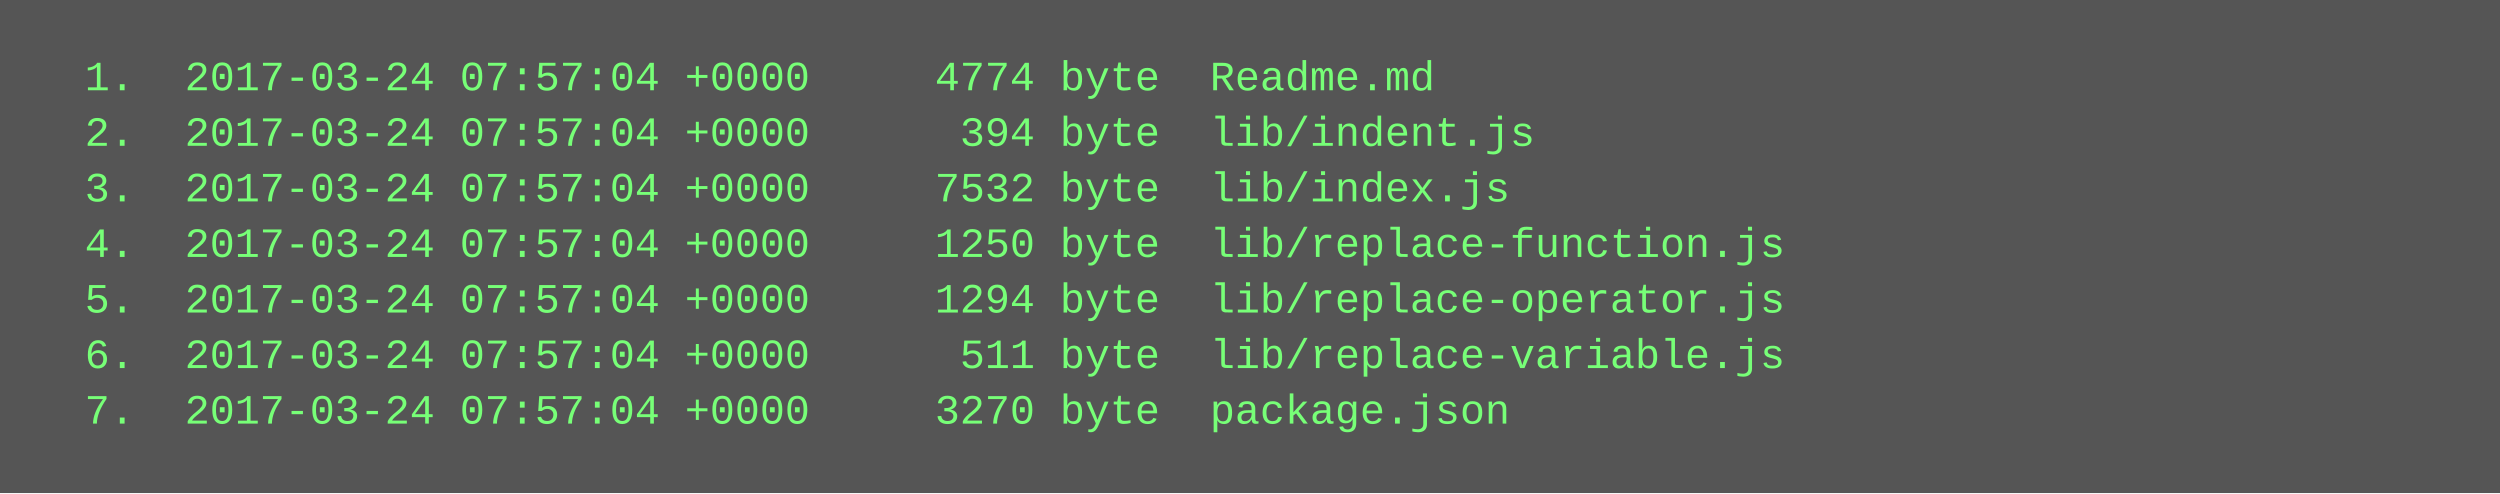
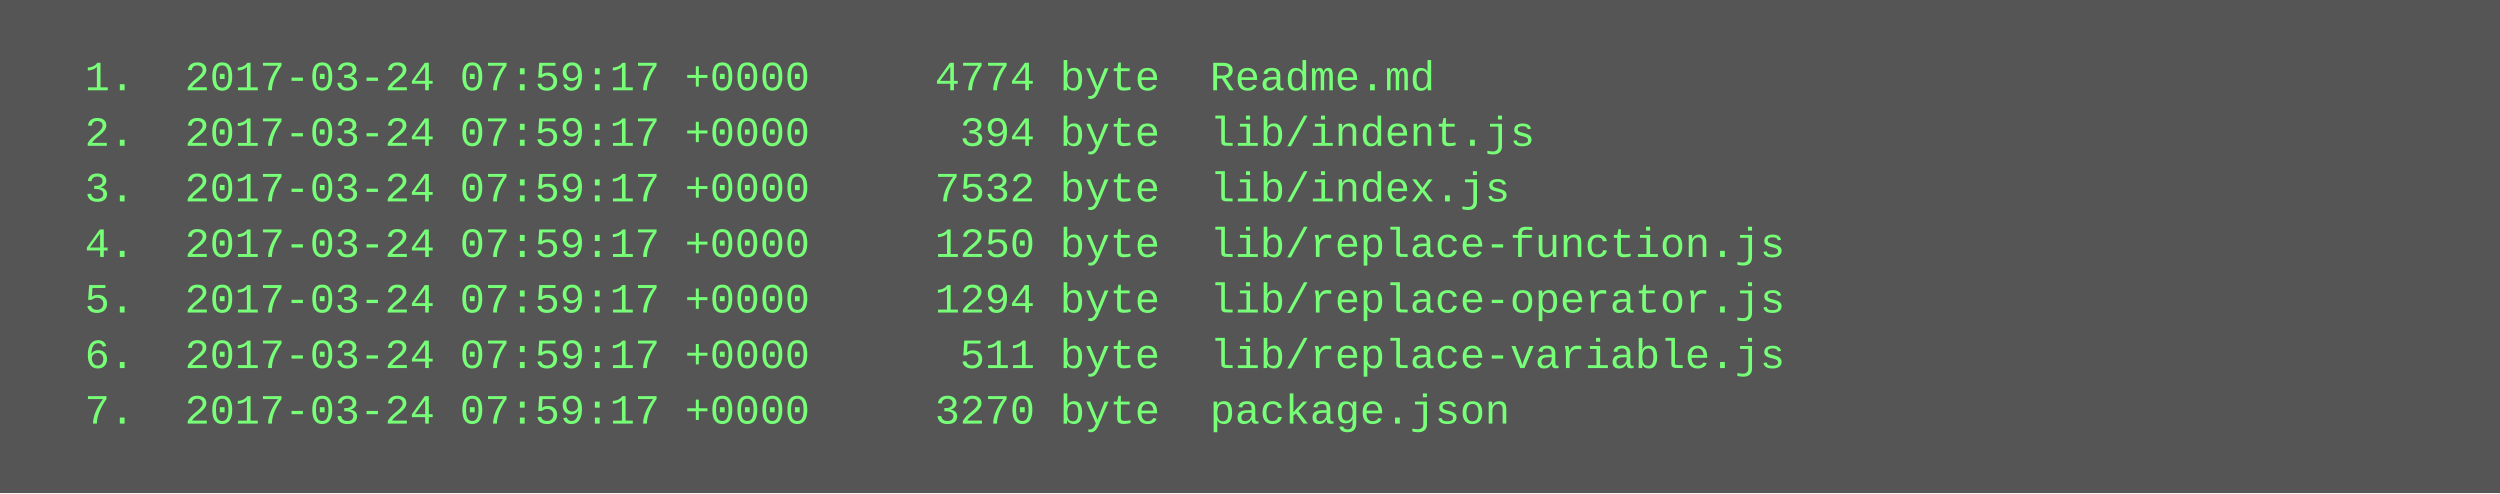
<svg xmlns="http://www.w3.org/2000/svg" height="142" width="720">
  <rect height="142" fill="#555" width="720" />
  <text fill="#7f7" font-family="Courier New" font-size="12" xml:space="preserve">
-     <tspan x="10" y="26">  1.  2017-03-24 07:57:04 +0000     4774 byte  Readme.md</tspan>
-     <tspan x="10" y="42">  2.  2017-03-24 07:57:04 +0000      394 byte  lib/indent.js</tspan>
-     <tspan x="10" y="58">  3.  2017-03-24 07:57:04 +0000     7532 byte  lib/index.js</tspan>
-     <tspan x="10" y="74">  4.  2017-03-24 07:57:04 +0000     1250 byte  lib/replace-function.js</tspan>
-     <tspan x="10" y="90">  5.  2017-03-24 07:57:04 +0000     1294 byte  lib/replace-operator.js</tspan>
-     <tspan x="10" y="106">  6.  2017-03-24 07:57:04 +0000      511 byte  lib/replace-variable.js</tspan>
-     <tspan x="10" y="122">  7.  2017-03-24 07:57:04 +0000     3270 byte  package.json</tspan>
+     <tspan x="10" y="26">  1.  2017-03-24 07:59:17 +0000     4774 byte  Readme.md</tspan>
+     <tspan x="10" y="42">  2.  2017-03-24 07:59:17 +0000      394 byte  lib/indent.js</tspan>
+     <tspan x="10" y="58">  3.  2017-03-24 07:59:17 +0000     7532 byte  lib/index.js</tspan>
+     <tspan x="10" y="74">  4.  2017-03-24 07:59:17 +0000     1250 byte  lib/replace-function.js</tspan>
+     <tspan x="10" y="90">  5.  2017-03-24 07:59:17 +0000     1294 byte  lib/replace-operator.js</tspan>
+     <tspan x="10" y="106">  6.  2017-03-24 07:59:17 +0000      511 byte  lib/replace-variable.js</tspan>
+     <tspan x="10" y="122">  7.  2017-03-24 07:59:17 +0000     3270 byte  package.json</tspan>
  </text>
</svg>
